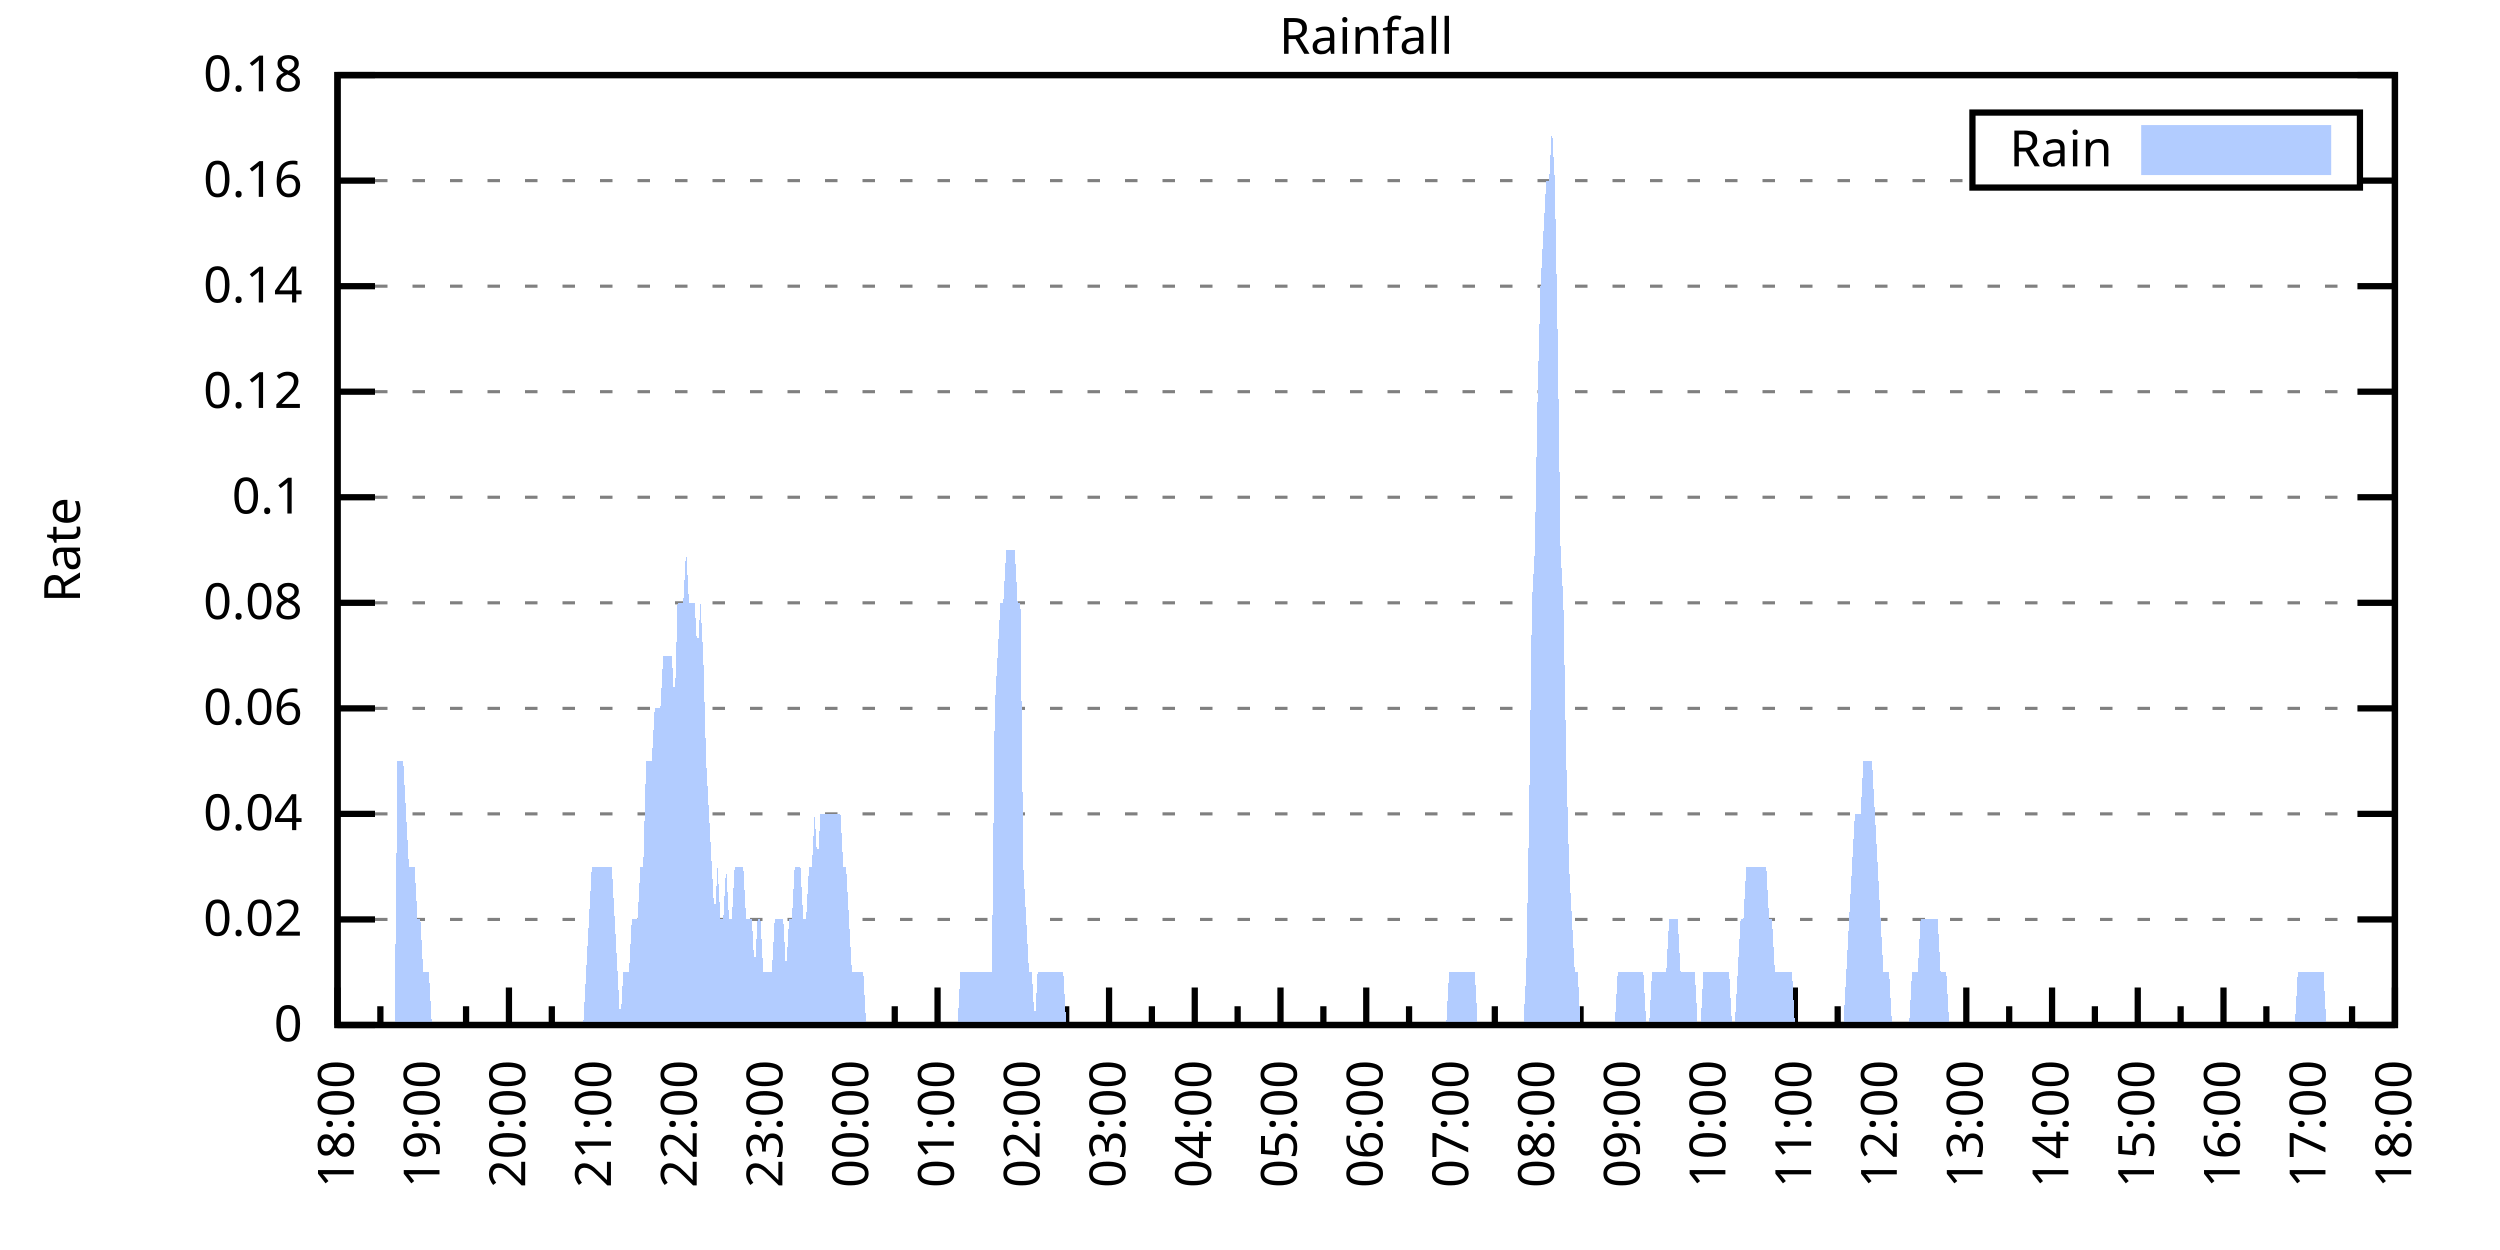
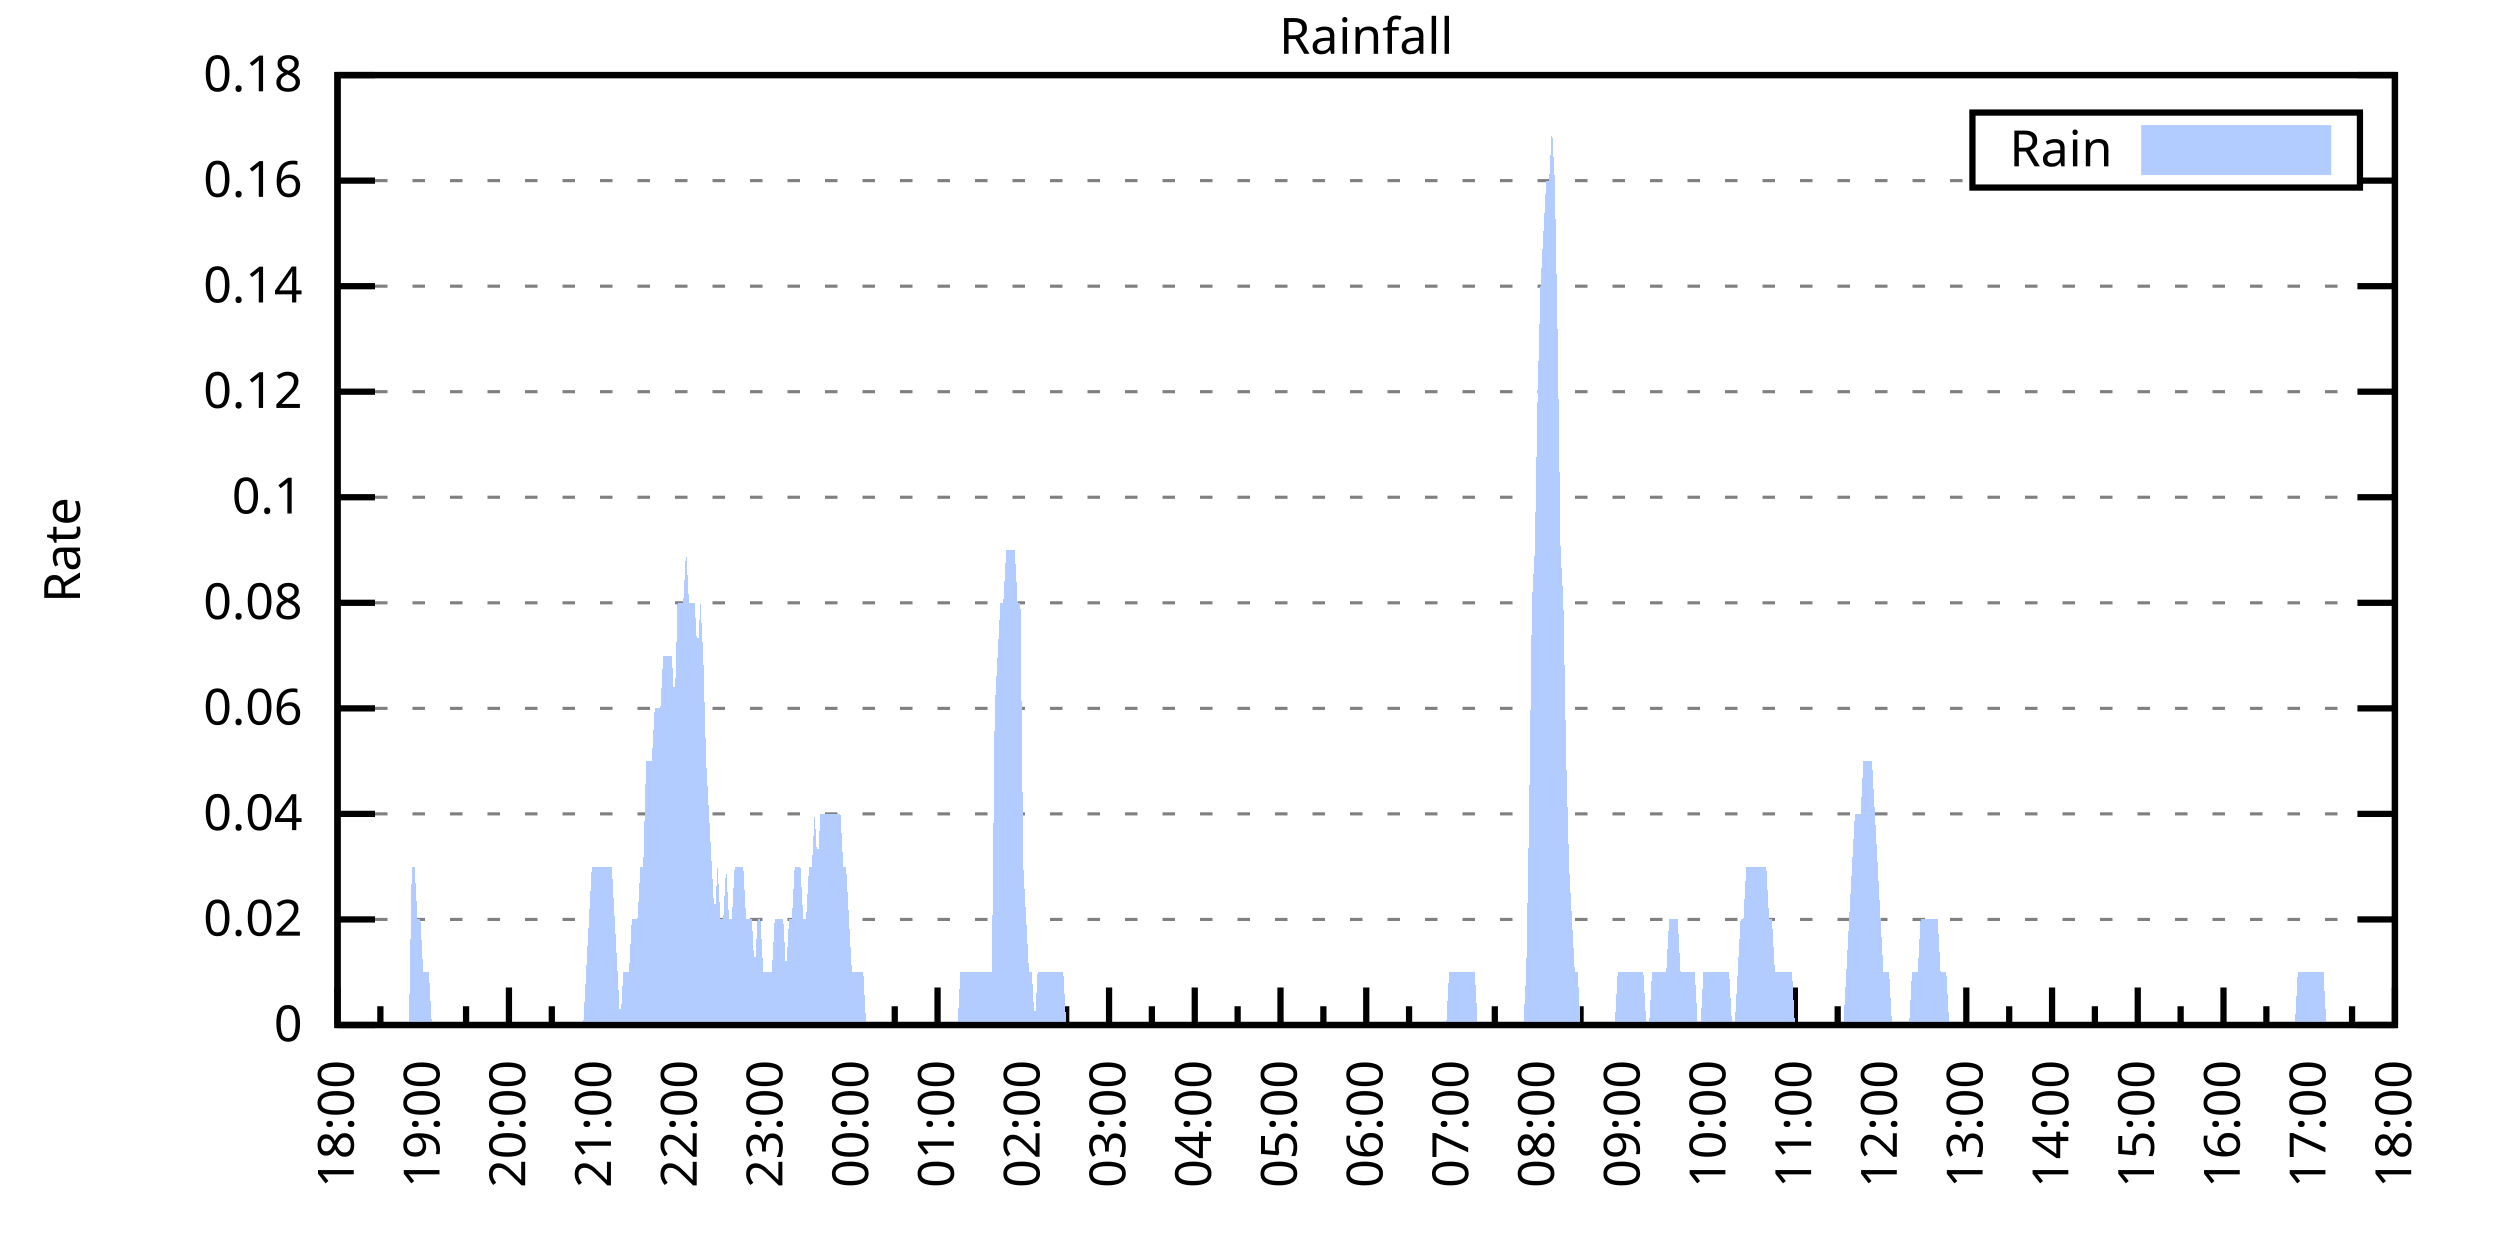
<svg xmlns="http://www.w3.org/2000/svg" xmlns:xlink="http://www.w3.org/1999/xlink" width="400" height="200" viewBox="0 0 400 200">
  <g id="gnuplot_canvas">
    <rect x="0" y="0" width="400" height="200" fill="none" />
    <defs>
      <circle id="gpDot" r="0.5" stroke-width="0.5" stroke="currentColor" />
      <path id="gpPt0" stroke-width="0.333" stroke="currentColor" d="M-1,0 h2 M0,-1 v2" />
      <path id="gpPt1" stroke-width="0.333" stroke="currentColor" d="M-1,-1 L1,1 M1,-1 L-1,1" />
      <path id="gpPt2" stroke-width="0.333" stroke="currentColor" d="M-1,0 L1,0 M0,-1 L0,1 M-1,-1 L1,1 M-1,1 L1,-1" />
      <rect id="gpPt3" stroke-width="0.333" stroke="currentColor" x="-1" y="-1" width="2" height="2" />
      <rect id="gpPt4" stroke-width="0.333" stroke="currentColor" fill="currentColor" x="-1" y="-1" width="2" height="2" />
      <circle id="gpPt5" stroke-width="0.333" stroke="currentColor" cx="0" cy="0" r="1" />
      <use xlink:href="#gpPt5" id="gpPt6" fill="currentColor" stroke="none" />
      <path id="gpPt7" stroke-width="0.333" stroke="currentColor" d="M0,-1.33 L-1.33,0.67 L1.33,0.67 z" />
      <use xlink:href="#gpPt7" id="gpPt8" fill="currentColor" stroke="none" />
      <use xlink:href="#gpPt7" id="gpPt9" stroke="currentColor" transform="rotate(180)" />
      <use xlink:href="#gpPt9" id="gpPt10" fill="currentColor" stroke="none" />
      <use xlink:href="#gpPt3" id="gpPt11" stroke="currentColor" transform="rotate(45)" />
      <use xlink:href="#gpPt11" id="gpPt12" fill="currentColor" stroke="none" />
      <path id="gpPt13" stroke-width="0.333" stroke="currentColor" d="M0,1.330 L1.265,0.411 L0.782,-1.067 L-0.782,-1.076 L-1.265,0.411 z" />
      <use xlink:href="#gpPt13" id="gpPt14" fill="currentColor" stroke="none" />
      <filter id="textbox" filterUnits="objectBoundingBox" x="0" y="0" height="1" width="1">
        <feFlood flood-color="white" flood-opacity="1" result="bgnd" />
        <feComposite in="SourceGraphic" in2="bgnd" operator="atop" />
      </filter>
      <filter id="greybox" filterUnits="objectBoundingBox" x="0" y="0" height="1" width="1">
        <feFlood flood-color="lightgrey" flood-opacity="1" result="grey" />
        <feComposite in="SourceGraphic" in2="grey" operator="atop" />
      </filter>
    </defs>
    <g fill="none" color="white" stroke="currentColor" stroke-width="1.00" stroke-linecap="butt" stroke-linejoin="miter">
</g>
    <g fill="none" color="black" stroke="currentColor" stroke-width="1.00" stroke-linecap="butt" stroke-linejoin="miter">
      <g stroke="none" shape-rendering="crispEdges">
        <polygon fill="rgb(255, 255, 255)" points="54.00,164.00 383.18,164.00 383.18,12.02 54.00,12.02 " />
      </g>
    </g>
    <g fill="none" color="black" stroke="currentColor" stroke-width="1.00" stroke-linecap="butt" stroke-linejoin="miter">
</g>
    <g fill="none" color="black" stroke="black" stroke-width="0.50" stroke-linecap="butt" stroke-linejoin="miter">
</g>
    <g fill="none" color="gray" stroke="currentColor" stroke-width="0.50" stroke-linecap="butt" stroke-linejoin="miter">
      <path stroke="gray" stroke-dasharray="2,4" class="gridline" d="M54.00,164.00 L383.19,164.00  " />
    </g>
    <g fill="none" color="gray" stroke="gray" stroke-width="1.00" stroke-linecap="butt" stroke-linejoin="miter">
</g>
    <g fill="none" color="black" stroke="currentColor" stroke-width="1.00" stroke-linecap="butt" stroke-linejoin="miter">
      <path stroke="black" d="M54.00,164.00 L60.00,164.00 M383.19,164.00 L377.19,164.00  " />
      <g transform="translate(48.40,166.60)" stroke="none" fill="black" font-family="Sans" font-size="8.00" text-anchor="end">
        <text>
          <tspan font-family="Sans"> 0</tspan>
        </text>
      </g>
    </g>
    <g fill="none" color="black" stroke="currentColor" stroke-width="1.00" stroke-linecap="butt" stroke-linejoin="miter">
</g>
    <g fill="none" color="black" stroke="black" stroke-width="0.50" stroke-linecap="butt" stroke-linejoin="miter">
</g>
    <g fill="none" color="gray" stroke="currentColor" stroke-width="0.50" stroke-linecap="butt" stroke-linejoin="miter">
      <path stroke="gray" stroke-dasharray="2,4" class="gridline" d="M54.00,147.11 L383.19,147.11  " />
    </g>
    <g fill="none" color="gray" stroke="gray" stroke-width="1.00" stroke-linecap="butt" stroke-linejoin="miter">
</g>
    <g fill="none" color="black" stroke="currentColor" stroke-width="1.00" stroke-linecap="butt" stroke-linejoin="miter">
      <path stroke="black" d="M54.00,147.11 L60.00,147.11 M383.19,147.11 L377.19,147.11  " />
      <g transform="translate(48.40,149.71)" stroke="none" fill="black" font-family="Sans" font-size="8.00" text-anchor="end">
        <text>
          <tspan font-family="Sans"> 0.02</tspan>
        </text>
      </g>
    </g>
    <g fill="none" color="black" stroke="currentColor" stroke-width="1.00" stroke-linecap="butt" stroke-linejoin="miter">
</g>
    <g fill="none" color="black" stroke="black" stroke-width="0.50" stroke-linecap="butt" stroke-linejoin="miter">
</g>
    <g fill="none" color="gray" stroke="currentColor" stroke-width="0.50" stroke-linecap="butt" stroke-linejoin="miter">
      <path stroke="gray" stroke-dasharray="2,4" class="gridline" d="M54.00,130.22 L383.19,130.22  " />
    </g>
    <g fill="none" color="gray" stroke="gray" stroke-width="1.00" stroke-linecap="butt" stroke-linejoin="miter">
</g>
    <g fill="none" color="black" stroke="currentColor" stroke-width="1.00" stroke-linecap="butt" stroke-linejoin="miter">
      <path stroke="black" d="M54.00,130.22 L60.00,130.22 M383.19,130.22 L377.19,130.22  " />
      <g transform="translate(48.40,132.82)" stroke="none" fill="black" font-family="Sans" font-size="8.00" text-anchor="end">
        <text>
          <tspan font-family="Sans"> 0.04</tspan>
        </text>
      </g>
    </g>
    <g fill="none" color="black" stroke="currentColor" stroke-width="1.00" stroke-linecap="butt" stroke-linejoin="miter">
</g>
    <g fill="none" color="black" stroke="black" stroke-width="0.50" stroke-linecap="butt" stroke-linejoin="miter">
</g>
    <g fill="none" color="gray" stroke="currentColor" stroke-width="0.50" stroke-linecap="butt" stroke-linejoin="miter">
      <path stroke="gray" stroke-dasharray="2,4" class="gridline" d="M54.00,113.34 L383.19,113.34  " />
    </g>
    <g fill="none" color="gray" stroke="gray" stroke-width="1.00" stroke-linecap="butt" stroke-linejoin="miter">
</g>
    <g fill="none" color="black" stroke="currentColor" stroke-width="1.00" stroke-linecap="butt" stroke-linejoin="miter">
      <path stroke="black" d="M54.00,113.34 L60.00,113.34 M383.19,113.34 L377.19,113.34  " />
      <g transform="translate(48.40,115.94)" stroke="none" fill="black" font-family="Sans" font-size="8.00" text-anchor="end">
        <text>
          <tspan font-family="Sans"> 0.06</tspan>
        </text>
      </g>
    </g>
    <g fill="none" color="black" stroke="currentColor" stroke-width="1.00" stroke-linecap="butt" stroke-linejoin="miter">
</g>
    <g fill="none" color="black" stroke="black" stroke-width="0.50" stroke-linecap="butt" stroke-linejoin="miter">
</g>
    <g fill="none" color="gray" stroke="currentColor" stroke-width="0.50" stroke-linecap="butt" stroke-linejoin="miter">
      <path stroke="gray" stroke-dasharray="2,4" class="gridline" d="M54.00,96.45 L383.19,96.45  " />
    </g>
    <g fill="none" color="gray" stroke="gray" stroke-width="1.00" stroke-linecap="butt" stroke-linejoin="miter">
</g>
    <g fill="none" color="black" stroke="currentColor" stroke-width="1.00" stroke-linecap="butt" stroke-linejoin="miter">
      <path stroke="black" d="M54.00,96.45 L60.00,96.45 M383.19,96.45 L377.19,96.45  " />
      <g transform="translate(48.40,99.05)" stroke="none" fill="black" font-family="Sans" font-size="8.00" text-anchor="end">
        <text>
          <tspan font-family="Sans"> 0.08</tspan>
        </text>
      </g>
    </g>
    <g fill="none" color="black" stroke="currentColor" stroke-width="1.00" stroke-linecap="butt" stroke-linejoin="miter">
</g>
    <g fill="none" color="black" stroke="black" stroke-width="0.50" stroke-linecap="butt" stroke-linejoin="miter">
</g>
    <g fill="none" color="gray" stroke="currentColor" stroke-width="0.50" stroke-linecap="butt" stroke-linejoin="miter">
      <path stroke="gray" stroke-dasharray="2,4" class="gridline" d="M54.00,79.56 L383.19,79.56  " />
    </g>
    <g fill="none" color="gray" stroke="gray" stroke-width="1.00" stroke-linecap="butt" stroke-linejoin="miter">
</g>
    <g fill="none" color="black" stroke="currentColor" stroke-width="1.00" stroke-linecap="butt" stroke-linejoin="miter">
      <path stroke="black" d="M54.00,79.56 L60.00,79.56 M383.19,79.56 L377.19,79.56  " />
      <g transform="translate(48.40,82.16)" stroke="none" fill="black" font-family="Sans" font-size="8.00" text-anchor="end">
        <text>
          <tspan font-family="Sans"> 0.1</tspan>
        </text>
      </g>
    </g>
    <g fill="none" color="black" stroke="currentColor" stroke-width="1.00" stroke-linecap="butt" stroke-linejoin="miter">
</g>
    <g fill="none" color="black" stroke="black" stroke-width="0.50" stroke-linecap="butt" stroke-linejoin="miter">
</g>
    <g fill="none" color="gray" stroke="currentColor" stroke-width="0.50" stroke-linecap="butt" stroke-linejoin="miter">
      <path stroke="gray" stroke-dasharray="2,4" class="gridline" d="M54.00,62.67 L383.19,62.67  " />
    </g>
    <g fill="none" color="gray" stroke="gray" stroke-width="1.00" stroke-linecap="butt" stroke-linejoin="miter">
</g>
    <g fill="none" color="black" stroke="currentColor" stroke-width="1.00" stroke-linecap="butt" stroke-linejoin="miter">
      <path stroke="black" d="M54.00,62.67 L60.00,62.67 M383.19,62.67 L377.19,62.67  " />
      <g transform="translate(48.40,65.27)" stroke="none" fill="black" font-family="Sans" font-size="8.00" text-anchor="end">
        <text>
          <tspan font-family="Sans"> 0.12</tspan>
        </text>
      </g>
    </g>
    <g fill="none" color="black" stroke="currentColor" stroke-width="1.00" stroke-linecap="butt" stroke-linejoin="miter">
</g>
    <g fill="none" color="black" stroke="black" stroke-width="0.50" stroke-linecap="butt" stroke-linejoin="miter">
</g>
    <g fill="none" color="gray" stroke="currentColor" stroke-width="0.50" stroke-linecap="butt" stroke-linejoin="miter">
      <path stroke="gray" stroke-dasharray="2,4" class="gridline" d="M54.00,45.79 L383.19,45.79  " />
    </g>
    <g fill="none" color="gray" stroke="gray" stroke-width="1.00" stroke-linecap="butt" stroke-linejoin="miter">
</g>
    <g fill="none" color="black" stroke="currentColor" stroke-width="1.00" stroke-linecap="butt" stroke-linejoin="miter">
      <path stroke="black" d="M54.00,45.79 L60.00,45.79 M383.19,45.79 L377.19,45.79  " />
      <g transform="translate(48.40,48.39)" stroke="none" fill="black" font-family="Sans" font-size="8.00" text-anchor="end">
        <text>
          <tspan font-family="Sans"> 0.14</tspan>
        </text>
      </g>
    </g>
    <g fill="none" color="black" stroke="currentColor" stroke-width="1.00" stroke-linecap="butt" stroke-linejoin="miter">
</g>
    <g fill="none" color="black" stroke="black" stroke-width="0.50" stroke-linecap="butt" stroke-linejoin="miter">
</g>
    <g fill="none" color="gray" stroke="currentColor" stroke-width="0.50" stroke-linecap="butt" stroke-linejoin="miter">
      <path stroke="gray" stroke-dasharray="2,4" class="gridline" d="M54.00,28.90 L315.59,28.90 M377.59,28.90 L383.19,28.90  " />
    </g>
    <g fill="none" color="gray" stroke="gray" stroke-width="1.00" stroke-linecap="butt" stroke-linejoin="miter">
</g>
    <g fill="none" color="black" stroke="currentColor" stroke-width="1.00" stroke-linecap="butt" stroke-linejoin="miter">
      <path stroke="black" d="M54.00,28.90 L60.00,28.90 M383.19,28.90 L377.19,28.90  " />
      <g transform="translate(48.40,31.50)" stroke="none" fill="black" font-family="Sans" font-size="8.00" text-anchor="end">
        <text>
          <tspan font-family="Sans"> 0.16</tspan>
        </text>
      </g>
    </g>
    <g fill="none" color="black" stroke="currentColor" stroke-width="1.00" stroke-linecap="butt" stroke-linejoin="miter">
</g>
    <g fill="none" color="black" stroke="black" stroke-width="0.50" stroke-linecap="butt" stroke-linejoin="miter">
</g>
    <g fill="none" color="gray" stroke="currentColor" stroke-width="0.50" stroke-linecap="butt" stroke-linejoin="miter">
      <path stroke="gray" stroke-dasharray="2,4" class="gridline" d="M54.00,12.01 L383.19,12.01  " />
    </g>
    <g fill="none" color="gray" stroke="gray" stroke-width="1.00" stroke-linecap="butt" stroke-linejoin="miter">
</g>
    <g fill="none" color="black" stroke="currentColor" stroke-width="1.00" stroke-linecap="butt" stroke-linejoin="miter">
      <path stroke="black" d="M54.00,12.01 L60.00,12.01 M383.19,12.01 L377.19,12.01  " />
      <g transform="translate(48.40,14.61)" stroke="none" fill="black" font-family="Sans" font-size="8.00" text-anchor="end">
        <text>
          <tspan font-family="Sans"> 0.18</tspan>
        </text>
      </g>
    </g>
    <g fill="none" color="black" stroke="currentColor" stroke-width="1.00" stroke-linecap="butt" stroke-linejoin="miter">
      <path stroke="black" d="M54.00,164.00 L54.00,158.00  " />
      <g transform="translate(56.60,169.60) rotate(270)" stroke="none" fill="black" font-family="Sans" font-size="8.00" text-anchor="end">
        <text>
          <tspan font-family="Sans">18:00</tspan>
        </text>
      </g>
    </g>
    <g fill="none" color="black" stroke="currentColor" stroke-width="1.00" stroke-linecap="butt" stroke-linejoin="miter">
      <path stroke="black" d="M60.86,164.00 L60.86,161.00 M67.72,164.00 L67.72,158.00  " />
      <g transform="translate(70.32,169.60) rotate(270)" stroke="none" fill="black" font-family="Sans" font-size="8.00" text-anchor="end">
        <text>
          <tspan font-family="Sans">19:00</tspan>
        </text>
      </g>
    </g>
    <g fill="none" color="black" stroke="currentColor" stroke-width="1.00" stroke-linecap="butt" stroke-linejoin="miter">
      <path stroke="black" d="M74.57,164.00 L74.57,161.00 M81.43,164.00 L81.43,158.00  " />
      <g transform="translate(84.03,169.60) rotate(270)" stroke="none" fill="black" font-family="Sans" font-size="8.00" text-anchor="end">
        <text>
          <tspan font-family="Sans">20:00</tspan>
        </text>
      </g>
    </g>
    <g fill="none" color="black" stroke="currentColor" stroke-width="1.00" stroke-linecap="butt" stroke-linejoin="miter">
      <path stroke="black" d="M88.29,164.00 L88.29,161.00 M95.15,164.00 L95.15,158.00  " />
      <g transform="translate(97.75,169.60) rotate(270)" stroke="none" fill="black" font-family="Sans" font-size="8.00" text-anchor="end">
        <text>
          <tspan font-family="Sans">21:00</tspan>
        </text>
      </g>
    </g>
    <g fill="none" color="black" stroke="currentColor" stroke-width="1.00" stroke-linecap="butt" stroke-linejoin="miter">
      <path stroke="black" d="M102.01,164.00 L102.01,161.00 M108.87,164.00 L108.87,158.00  " />
      <g transform="translate(111.47,169.60) rotate(270)" stroke="none" fill="black" font-family="Sans" font-size="8.00" text-anchor="end">
        <text>
          <tspan font-family="Sans">22:00</tspan>
        </text>
      </g>
    </g>
    <g fill="none" color="black" stroke="currentColor" stroke-width="1.00" stroke-linecap="butt" stroke-linejoin="miter">
      <path stroke="black" d="M115.72,164.00 L115.72,161.00 M122.58,164.00 L122.58,158.00  " />
      <g transform="translate(125.18,169.60) rotate(270)" stroke="none" fill="black" font-family="Sans" font-size="8.00" text-anchor="end">
        <text>
          <tspan font-family="Sans">23:00</tspan>
        </text>
      </g>
    </g>
    <g fill="none" color="black" stroke="currentColor" stroke-width="1.00" stroke-linecap="butt" stroke-linejoin="miter">
      <path stroke="black" d="M129.44,164.00 L129.44,161.00 M136.30,164.00 L136.30,158.00  " />
      <g transform="translate(138.90,169.60) rotate(270)" stroke="none" fill="black" font-family="Sans" font-size="8.00" text-anchor="end">
        <text>
          <tspan font-family="Sans">00:00</tspan>
        </text>
      </g>
    </g>
    <g fill="none" color="black" stroke="currentColor" stroke-width="1.00" stroke-linecap="butt" stroke-linejoin="miter">
      <path stroke="black" d="M143.16,164.00 L143.16,161.00 M150.01,164.00 L150.01,158.00  " />
      <g transform="translate(152.61,169.60) rotate(270)" stroke="none" fill="black" font-family="Sans" font-size="8.00" text-anchor="end">
        <text>
          <tspan font-family="Sans">01:00</tspan>
        </text>
      </g>
    </g>
    <g fill="none" color="black" stroke="currentColor" stroke-width="1.00" stroke-linecap="butt" stroke-linejoin="miter">
      <path stroke="black" d="M156.87,164.00 L156.87,161.00 M163.73,164.00 L163.73,158.00  " />
      <g transform="translate(166.33,169.60) rotate(270)" stroke="none" fill="black" font-family="Sans" font-size="8.00" text-anchor="end">
        <text>
          <tspan font-family="Sans">02:00</tspan>
        </text>
      </g>
    </g>
    <g fill="none" color="black" stroke="currentColor" stroke-width="1.00" stroke-linecap="butt" stroke-linejoin="miter">
      <path stroke="black" d="M170.59,164.00 L170.59,161.00 M177.45,164.00 L177.45,158.00  " />
      <g transform="translate(180.05,169.60) rotate(270)" stroke="none" fill="black" font-family="Sans" font-size="8.00" text-anchor="end">
        <text>
          <tspan font-family="Sans">03:00</tspan>
        </text>
      </g>
    </g>
    <g fill="none" color="black" stroke="currentColor" stroke-width="1.00" stroke-linecap="butt" stroke-linejoin="miter">
      <path stroke="black" d="M184.30,164.00 L184.30,161.00 M191.16,164.00 L191.16,158.00  " />
      <g transform="translate(193.76,169.60) rotate(270)" stroke="none" fill="black" font-family="Sans" font-size="8.00" text-anchor="end">
        <text>
          <tspan font-family="Sans">04:00</tspan>
        </text>
      </g>
    </g>
    <g fill="none" color="black" stroke="currentColor" stroke-width="1.00" stroke-linecap="butt" stroke-linejoin="miter">
      <path stroke="black" d="M198.02,164.00 L198.02,161.00 M204.88,164.00 L204.88,158.00  " />
      <g transform="translate(207.48,169.60) rotate(270)" stroke="none" fill="black" font-family="Sans" font-size="8.00" text-anchor="end">
        <text>
          <tspan font-family="Sans">05:00</tspan>
        </text>
      </g>
    </g>
    <g fill="none" color="black" stroke="currentColor" stroke-width="1.00" stroke-linecap="butt" stroke-linejoin="miter">
      <path stroke="black" d="M211.74,164.00 L211.74,161.00 M218.60,164.00 L218.60,158.00  " />
      <g transform="translate(221.20,169.60) rotate(270)" stroke="none" fill="black" font-family="Sans" font-size="8.00" text-anchor="end">
        <text>
          <tspan font-family="Sans">06:00</tspan>
        </text>
      </g>
    </g>
    <g fill="none" color="black" stroke="currentColor" stroke-width="1.00" stroke-linecap="butt" stroke-linejoin="miter">
      <path stroke="black" d="M225.45,164.00 L225.45,161.00 M232.31,164.00 L232.31,158.00  " />
      <g transform="translate(234.91,169.60) rotate(270)" stroke="none" fill="black" font-family="Sans" font-size="8.00" text-anchor="end">
        <text>
          <tspan font-family="Sans">07:00</tspan>
        </text>
      </g>
    </g>
    <g fill="none" color="black" stroke="currentColor" stroke-width="1.00" stroke-linecap="butt" stroke-linejoin="miter">
      <path stroke="black" d="M239.17,164.00 L239.17,161.00 M246.03,164.00 L246.03,158.00  " />
      <g transform="translate(248.63,169.60) rotate(270)" stroke="none" fill="black" font-family="Sans" font-size="8.00" text-anchor="end">
        <text>
          <tspan font-family="Sans">08:00</tspan>
        </text>
      </g>
    </g>
    <g fill="none" color="black" stroke="currentColor" stroke-width="1.00" stroke-linecap="butt" stroke-linejoin="miter">
      <path stroke="black" d="M252.89,164.00 L252.89,161.00 M259.74,164.00 L259.74,158.00  " />
      <g transform="translate(262.34,169.60) rotate(270)" stroke="none" fill="black" font-family="Sans" font-size="8.00" text-anchor="end">
        <text>
          <tspan font-family="Sans">09:00</tspan>
        </text>
      </g>
    </g>
    <g fill="none" color="black" stroke="currentColor" stroke-width="1.00" stroke-linecap="butt" stroke-linejoin="miter">
      <path stroke="black" d="M266.60,164.00 L266.60,161.00 M273.46,164.00 L273.46,158.00  " />
      <g transform="translate(276.06,169.60) rotate(270)" stroke="none" fill="black" font-family="Sans" font-size="8.00" text-anchor="end">
        <text>
          <tspan font-family="Sans">10:00</tspan>
        </text>
      </g>
    </g>
    <g fill="none" color="black" stroke="currentColor" stroke-width="1.00" stroke-linecap="butt" stroke-linejoin="miter">
      <path stroke="black" d="M280.32,164.00 L280.32,161.00 M287.18,164.00 L287.18,158.00  " />
      <g transform="translate(289.78,169.60) rotate(270)" stroke="none" fill="black" font-family="Sans" font-size="8.00" text-anchor="end">
        <text>
          <tspan font-family="Sans">11:00</tspan>
        </text>
      </g>
    </g>
    <g fill="none" color="black" stroke="currentColor" stroke-width="1.00" stroke-linecap="butt" stroke-linejoin="miter">
      <path stroke="black" d="M294.03,164.00 L294.03,161.00 M300.89,164.00 L300.89,158.00  " />
      <g transform="translate(303.49,169.60) rotate(270)" stroke="none" fill="black" font-family="Sans" font-size="8.00" text-anchor="end">
        <text>
          <tspan font-family="Sans">12:00</tspan>
        </text>
      </g>
    </g>
    <g fill="none" color="black" stroke="currentColor" stroke-width="1.00" stroke-linecap="butt" stroke-linejoin="miter">
      <path stroke="black" d="M307.75,164.00 L307.75,161.00 M314.61,164.00 L314.61,158.00  " />
      <g transform="translate(317.21,169.60) rotate(270)" stroke="none" fill="black" font-family="Sans" font-size="8.00" text-anchor="end">
        <text>
          <tspan font-family="Sans">13:00</tspan>
        </text>
      </g>
    </g>
    <g fill="none" color="black" stroke="currentColor" stroke-width="1.00" stroke-linecap="butt" stroke-linejoin="miter">
      <path stroke="black" d="M321.47,164.00 L321.47,161.00 M328.33,164.00 L328.33,158.00  " />
      <g transform="translate(330.93,169.60) rotate(270)" stroke="none" fill="black" font-family="Sans" font-size="8.00" text-anchor="end">
        <text>
          <tspan font-family="Sans">14:00</tspan>
        </text>
      </g>
    </g>
    <g fill="none" color="black" stroke="currentColor" stroke-width="1.00" stroke-linecap="butt" stroke-linejoin="miter">
      <path stroke="black" d="M335.18,164.00 L335.18,161.00 M342.04,164.00 L342.04,158.00  " />
      <g transform="translate(344.64,169.60) rotate(270)" stroke="none" fill="black" font-family="Sans" font-size="8.00" text-anchor="end">
        <text>
          <tspan font-family="Sans">15:00</tspan>
        </text>
      </g>
    </g>
    <g fill="none" color="black" stroke="currentColor" stroke-width="1.00" stroke-linecap="butt" stroke-linejoin="miter">
      <path stroke="black" d="M348.90,164.00 L348.90,161.00 M355.76,164.00 L355.76,158.00  " />
      <g transform="translate(358.36,169.60) rotate(270)" stroke="none" fill="black" font-family="Sans" font-size="8.00" text-anchor="end">
        <text>
          <tspan font-family="Sans">16:00</tspan>
        </text>
      </g>
    </g>
    <g fill="none" color="black" stroke="currentColor" stroke-width="1.00" stroke-linecap="butt" stroke-linejoin="miter">
      <path stroke="black" d="M362.62,164.00 L362.62,161.00 M369.47,164.00 L369.47,158.00  " />
      <g transform="translate(372.07,169.60) rotate(270)" stroke="none" fill="black" font-family="Sans" font-size="8.00" text-anchor="end">
        <text>
          <tspan font-family="Sans">17:00</tspan>
        </text>
      </g>
    </g>
    <g fill="none" color="black" stroke="currentColor" stroke-width="1.00" stroke-linecap="butt" stroke-linejoin="miter">
      <path stroke="black" d="M376.33,164.00 L376.33,161.00 M383.19,164.00 L383.19,158.00  " />
      <g transform="translate(385.79,169.60) rotate(270)" stroke="none" fill="black" font-family="Sans" font-size="8.00" text-anchor="end">
        <text>
          <tspan font-family="Sans">18:00</tspan>
        </text>
      </g>
    </g>
    <g fill="none" color="black" stroke="currentColor" stroke-width="1.00" stroke-linecap="butt" stroke-linejoin="miter">
</g>
    <g fill="none" color="black" stroke="currentColor" stroke-width="1.00" stroke-linecap="butt" stroke-linejoin="miter">
      <path stroke="black" d="M54.00,12.01 L54.00,164.00 L383.19,164.00 L383.19,12.01 L54.00,12.01 Z  " />
    </g>
    <g fill="none" color="black" stroke="currentColor" stroke-width="1.00" stroke-linecap="butt" stroke-linejoin="miter">
      <g transform="translate(12.80,88.01) rotate(270)" stroke="none" fill="black" font-family="Sans" font-size="8.00" text-anchor="middle">
        <text>
          <tspan font-family="Sans">Rate</tspan>
        </text>
      </g>
    </g>
    <g fill="none" color="black" stroke="currentColor" stroke-width="1.00" stroke-linecap="butt" stroke-linejoin="miter">
</g>
    <g fill="none" color="black" stroke="currentColor" stroke-width="1.00" stroke-linecap="butt" stroke-linejoin="miter">
      <path stroke="black" d="M315.59,30.01 L315.59,18.01 L377.59,18.01 L377.59,30.01 L315.59,30.01 Z  " />
    </g>
    <g id="Rainfall_plot_1">
      <g fill="none" color="white" stroke="black" stroke-width="2.00" stroke-linecap="butt" stroke-linejoin="miter">
</g>
      <g fill="none" color="black" stroke="currentColor" stroke-width="2.00" stroke-linecap="butt" stroke-linejoin="miter">
        <g transform="translate(337.99,26.61)" stroke="none" fill="black" font-family="Sans" font-size="8.00" text-anchor="end">
          <text>
            <tspan font-family="Sans">Rain</tspan>
          </text>
        </g>
      </g>
      <g fill="none" color="black" stroke="currentColor" stroke-width="2.00" stroke-linecap="butt" stroke-linejoin="miter">
        <g stroke="none" shape-rendering="crispEdges">
          <polygon fill="rgb(178, 204, 255)" points="343.59,27.01 371.99,27.01 371.99,21.01 343.59,21.01 " />
        </g>
        <path stroke="rgb(178, 204, 255)" d="M343.59,27.01 L371.99,27.01 L371.99,21.01 L343.59,21.01 L343.59,27.01 Z  " />
      </g>
      <g fill="none" color="black" stroke="currentColor" stroke-width="2.00" stroke-linecap="butt" stroke-linejoin="miter">
        <g stroke="none" shape-rendering="crispEdges">
-           <polygon fill="rgb(178, 204, 255)" points="59.03,164.00 59.49,164.00 59.94,164.00 60.40,164.00 60.86,164.00 61.32,164.00 61.77,164.00 62.23,164.00 62.69,164.00 63.14,164.00 63.60,121.78 64.06,121.78 64.52,121.78 64.97,130.22 65.43,138.67 65.89,138.67 66.34,138.67 66.80,147.11 67.26,147.11 67.72,155.56 68.17,155.56 68.63,155.56 69.09,164.00 69.55,164.00 70.00,164.00 70.46,164.00 70.92,164.00 71.37,164.00 71.83,164.00 72.29,164.00 72.75,164.00 73.20,164.00 73.66,164.00 74.12,164.00 74.57,164.00 75.03,164.00 75.49,164.00 75.95,164.00 76.40,164.00 76.86,164.00 77.32,164.00 77.77,164.00 78.23,164.00 78.69,164.00 79.15,164.00 79.60,164.00 80.06,164.00 80.52,164.00 80.98,164.00 81.43,164.00 81.89,164.00 82.35,164.00 82.80,164.00 84.63,164.00 85.09,164.00 85.55,164.00 86.00,164.00 86.46,164.00 86.92,164.00 87.38,164.00 87.83,164.00 88.29,164.00 88.75,164.00 89.21,164.00 89.66,164.00 90.12,164.00 90.58,164.00 91.03,164.00 91.49,164.00 91.95,164.00 92.41,164.00 92.86,164.00 93.32,164.00 93.78,155.56 94.23,147.11 94.69,138.67 95.15,138.67 95.61,138.67 96.06,138.67 96.52,138.67 96.98,138.67 97.43,138.67 97.89,138.67 98.35,147.11 98.81,155.56 99.26,164.00 99.72,155.56 100.18,155.56 100.64,155.56 101.09,147.11 101.55,147.11 102.01,147.11 102.46,138.67 102.92,138.67 103.38,121.78 103.84,121.78 104.29,121.78 104.75,113.34 105.21,113.34 105.66,113.34 106.12,104.89 106.58,104.89 107.04,104.89 107.49,104.89 107.95,113.34 108.41,96.45 108.87,96.45 109.32,96.45 109.78,88.01 110.24,96.45 110.69,96.45 111.15,96.45 111.61,104.89 112.07,96.45 112.52,104.89 112.98,121.78 113.44,130.22 113.89,138.67 114.35,147.11 114.81,138.67 115.27,147.11 115.72,147.11 116.18,138.67 116.64,147.11 117.09,147.11 117.55,138.67 118.01,138.67 118.47,138.67 118.92,138.67 119.38,147.11 119.84,147.11 120.30,147.11 120.75,155.56 121.21,147.11 121.67,147.11 122.12,155.56 122.58,155.56 123.04,155.56 123.50,155.56 123.95,147.11 124.41,147.11 124.87,147.11 125.32,147.11 125.78,155.56 126.24,147.11 126.70,147.11 127.15,138.67 127.61,138.67 128.07,138.67 128.52,147.11 128.98,147.11 129.44,138.67 129.90,138.67 130.35,130.22 130.81,138.67 131.27,130.22 131.73,130.22 132.18,130.22 132.64,130.22 133.10,130.22 133.55,130.22 134.01,130.22 134.47,130.22 134.93,138.67 135.38,138.67 135.84,147.11 136.30,155.56 136.75,155.56 137.21,155.56 137.67,155.56 138.13,155.56 138.58,164.00 139.04,164.00 139.50,164.00 139.96,164.00 140.41,164.00 140.87,164.00 141.33,164.00 141.78,164.00 142.24,164.00 142.70,164.00 143.16,164.00 143.61,164.00 144.07,164.00 144.53,164.00 144.98,164.00 145.44,164.00 145.90,164.00 146.36,164.00 146.81,164.00 147.27,164.00 147.73,164.00 148.18,164.00 148.64,164.00 149.10,164.00 149.56,164.00 150.01,164.00 150.47,164.00 150.93,164.00 151.39,164.00 151.84,164.00 152.30,164.00 152.76,164.00 153.21,164.00 153.67,164.00 154.13,164.00 154.59,164.00 155.04,164.00 155.50,164.00 155.96,164.00 156.41,164.00 156.87,164.00 157.33,164.00 157.79,164.00 158.24,164.00 158.70,164.00 159.16,164.00 159.62,164.00 160.07,164.00 160.53,164.00 160.99,164.00 161.44,164.00 161.90,164.00 162.36,164.00 162.82,164.00 163.27,164.00 150.01,164.00 150.47,164.00 150.93,164.00 151.39,164.00 151.84,164.00 152.30,164.00 152.76,164.00 153.21,164.00 153.67,155.56 154.13,155.56 154.59,155.56 155.04,155.56 155.50,155.56 155.96,155.56 156.41,155.56 156.87,155.56 157.33,155.56 157.79,155.56 158.24,155.56 158.70,155.56 159.16,113.34 159.62,104.89 160.07,96.45 160.53,96.45 160.99,88.01 161.44,88.01 161.90,88.01 162.36,88.01 162.82,96.45 163.27,96.45 163.73,138.67 164.19,147.11 164.64,155.56 165.10,155.56 165.56,164.00 166.02,155.56 166.47,155.56 166.93,155.56 167.39,155.56 167.84,155.56 168.30,155.56 168.76,155.56 169.22,155.56 169.67,155.56 170.13,155.56 170.59,164.00 171.05,164.00 171.50,164.00 171.96,164.00 172.42,164.00 172.87,164.00 173.33,164.00 173.79,164.00 174.25,164.00 174.70,164.00 175.16,164.00 175.62,164.00 176.07,164.00 176.53,164.00 176.99,164.00 177.45,164.00 177.90,164.00 178.36,164.00 178.82,164.00 179.28,164.00 179.73,164.00 180.19,164.00 180.65,164.00 181.10,164.00 181.56,164.00 182.02,164.00 182.48,164.00 182.93,164.00 183.39,164.00 183.85,164.00 184.30,164.00 184.76,164.00 185.22,164.00 185.68,164.00 186.13,164.00 186.59,164.00 187.05,164.00 187.50,164.00 187.96,164.00 188.42,164.00 188.88,164.00 189.33,164.00 189.79,164.00 190.25,164.00 190.71,164.00 191.16,164.00 191.62,164.00 192.08,164.00 192.53,164.00 192.99,164.00 193.45,164.00 193.91,164.00 194.36,164.00 194.82,164.00 195.28,164.00 195.73,164.00 196.19,164.00 196.65,164.00 197.11,164.00 197.56,164.00 198.02,164.00 198.48,164.00 198.94,164.00 199.39,164.00 199.85,164.00 200.31,164.00 200.76,164.00 201.22,164.00 201.68,164.00 202.14,164.00 202.59,164.00 203.05,164.00 203.51,164.00 203.96,164.00 204.42,164.00 204.88,164.00 205.34,164.00 205.79,164.00 206.25,164.00 206.71,164.00 207.16,164.00 207.62,164.00 208.08,164.00 208.54,164.00 208.99,164.00 209.45,164.00 209.91,164.00 210.37,164.00 210.82,164.00 211.28,164.00 211.74,164.00 212.19,164.00 212.65,164.00 213.11,164.00 213.57,164.00 214.02,164.00 214.48,164.00 214.94,164.00 215.39,164.00 215.85,164.00 216.31,164.00 216.77,164.00 217.22,164.00 217.68,164.00 218.14,164.00 218.60,164.00 219.05,164.00 219.51,164.00 219.97,164.00 220.42,164.00 220.88,164.00 221.34,164.00 221.80,164.00 222.25,164.00 222.71,164.00 223.17,164.00 223.62,164.00 224.08,164.00 224.54,164.00 225.00,164.00 225.45,164.00 225.91,164.00 226.37,164.00 226.82,164.00 227.28,164.00 227.74,164.00 228.20,164.00 228.65,164.00 229.11,164.00 229.57,164.00 230.03,164.00 230.48,164.00 230.94,164.00 231.40,164.00 231.85,155.56 232.31,155.56 232.77,155.56 233.23,155.56 233.68,155.56 234.14,155.56 234.60,155.56 235.05,155.56 235.51,155.56 235.97,155.56 236.43,164.00 236.88,164.00 237.34,164.00 237.80,164.00 238.25,164.00 238.71,164.00 239.17,164.00 239.63,164.00 240.08,164.00 240.54,164.00 241.00,164.00 241.46,164.00 241.91,164.00 242.37,164.00 242.83,164.00 243.28,164.00 243.74,164.00 244.20,155.56 244.66,130.22 245.11,96.45 245.57,88.01 246.03,62.67 246.48,45.79 246.94,37.34 247.40,28.90 247.86,28.90 248.31,20.45 248.77,28.90 249.23,54.23 249.69,88.01 250.14,96.45 250.60,121.78 251.06,138.67 251.51,147.11 251.97,155.56 252.43,155.56 252.89,164.00 253.34,164.00 253.80,164.00 254.26,164.00 254.71,164.00 255.17,164.00 255.63,164.00 256.09,164.00 256.54,164.00 257.00,164.00 257.46,164.00 257.91,164.00 258.37,164.00 258.83,155.56 259.29,155.56 259.74,155.56 260.20,155.56 260.66,155.56 261.12,155.56 261.57,155.56 262.03,155.56 262.49,155.56 262.94,155.56 263.40,164.00 263.86,164.00 264.32,155.56 264.77,155.56 265.23,155.56 265.69,155.56 266.14,155.56 266.60,155.56 267.06,147.11 267.52,147.11 267.97,147.11 268.43,147.11 268.89,155.56 269.35,155.56 269.80,155.56 270.26,155.56 270.72,155.56 271.17,155.56 271.63,164.00 272.09,164.00 272.55,155.56 273.00,155.56 273.46,155.56 273.92,155.56 274.37,155.56 274.83,155.56 275.29,155.56 275.75,155.56 276.20,155.56 276.66,155.56 277.12,164.00 277.57,164.00 278.03,155.56 278.49,147.11 278.95,147.11 279.40,138.67 279.86,138.67 280.32,138.67 280.78,138.67 281.23,138.67 281.69,138.67 282.15,138.67 282.60,138.67 283.06,147.11 283.52,147.11 283.98,155.56 284.43,155.56 284.89,155.56 285.35,155.56 285.80,155.56 286.26,155.56 286.72,155.56 287.18,164.00 287.63,164.00 288.09,164.00 288.55,164.00 289.01,164.00 289.46,164.00 289.92,164.00 290.38,164.00 290.83,164.00 291.29,164.00 291.75,164.00 292.21,164.00 292.66,164.00 293.12,164.00 293.58,164.00 294.03,164.00 294.49,164.00 294.95,164.00 295.41,155.56 295.86,147.11 296.32,138.67 296.78,130.22 297.23,130.22 297.69,130.22 298.15,121.78 298.61,121.78 299.06,121.78 299.52,121.78 299.98,130.22 300.44,138.67 300.89,147.11 301.35,155.56 301.81,155.56 302.26,155.56 302.72,164.00 303.18,164.00 303.64,164.00 304.09,164.00 304.55,164.00 305.01,164.00 305.46,164.00 305.92,155.56 306.38,155.56 306.84,155.56 307.29,147.11 307.75,147.11 308.21,147.11 308.67,147.11 309.12,147.11 309.58,147.11 310.04,147.11 310.49,155.56 310.95,155.56 311.41,155.56 311.87,164.00 312.32,164.00 312.78,164.00 313.24,164.00 313.69,164.00 314.15,164.00 314.61,164.00 315.07,164.00 315.52,164.00 315.98,164.00 316.44,164.00 316.89,164.00 317.35,164.00 317.81,164.00 318.27,164.00 318.72,164.00 319.18,164.00 319.64,164.00 320.10,164.00 320.55,164.00 321.01,164.00 321.47,164.00 321.92,164.00 322.38,164.00 322.84,164.00 323.30,164.00 323.75,164.00 324.21,164.00 324.67,164.00 325.12,164.00 325.58,164.00 326.04,164.00 326.50,164.00 326.95,164.00 327.41,164.00 327.87,164.00 328.33,164.00 328.78,164.00 329.24,164.00 329.70,164.00 330.15,164.00 330.61,164.00 331.07,164.00 331.53,164.00 331.98,164.00 332.44,164.00 332.90,164.00 333.35,164.00 333.81,164.00 334.27,164.00 334.73,164.00 335.18,164.00 335.64,164.00 336.10,164.00 336.55,164.00 337.01,164.00 337.47,164.00 337.93,164.00 338.38,164.00 338.84,164.00 339.30,164.00 339.76,164.00 340.21,164.00 340.67,164.00 341.13,164.00 341.58,164.00 342.04,164.00 342.50,164.00 342.96,164.00 343.41,164.00 343.87,164.00 344.33,164.00 344.78,164.00 345.24,164.00 345.70,164.00 346.16,164.00 346.61,164.00 347.07,164.00 347.53,164.00 347.98,164.00 348.44,164.00 348.90,164.00 349.36,164.00 349.81,164.00 350.27,164.00 350.73,164.00 351.19,164.00 351.64,164.00 352.10,164.00 352.56,164.00 353.01,164.00 353.47,164.00 353.93,164.00 354.39,164.00 354.84,164.00 355.30,164.00 355.76,164.00 356.21,164.00 356.67,164.00 357.13,164.00 357.59,164.00 358.04,164.00 358.50,164.00 358.96,164.00 359.42,164.00 359.87,164.00 360.33,164.00 360.79,164.00 361.24,164.00 361.70,164.00 362.16,164.00 362.62,164.00 363.07,164.00 363.53,164.00 363.99,164.00 364.44,164.00 364.90,164.00 365.36,164.00 365.82,164.00 366.27,164.00 366.73,164.00 367.19,164.00 367.64,155.56 368.10,155.56 368.56,155.56 369.02,155.56 369.47,155.56 369.93,155.56 370.39,155.56 370.85,155.56 371.30,155.56 371.76,155.56 372.22,164.00 372.67,164.00 373.13,164.00 373.59,164.00 374.05,164.00 374.05,164.00 59.03,164.00 " />
+           <polygon fill="rgb(178, 204, 255)" points="61.32,164.00 61.77,164.00 62.23,164.00 62.69,164.00 63.14,164.00 63.60,164.00 64.06,164.00 64.52,164.00 64.97,164.00 65.43,164.00 65.89,138.67 66.34,138.67 66.80,147.11 67.26,147.11 67.72,155.56 68.17,155.56 68.63,155.56 69.09,164.00 69.55,164.00 70.00,164.00 70.46,164.00 70.92,164.00 71.37,164.00 71.83,164.00 72.29,164.00 72.75,164.00 73.20,164.00 73.66,164.00 74.12,164.00 74.57,164.00 75.03,164.00 75.49,164.00 75.95,164.00 76.40,164.00 76.86,164.00 77.32,164.00 77.77,164.00 78.23,164.00 78.69,164.00 79.15,164.00 79.60,164.00 80.06,164.00 80.52,164.00 80.98,164.00 81.43,164.00 81.89,164.00 82.35,164.00 82.80,164.00 84.63,164.00 85.09,164.00 85.55,164.00 86.00,164.00 86.46,164.00 86.92,164.00 87.38,164.00 87.83,164.00 88.29,164.00 88.75,164.00 89.21,164.00 89.66,164.00 90.12,164.00 90.58,164.00 91.03,164.00 91.49,164.00 91.95,164.00 92.41,164.00 92.86,164.00 93.32,164.00 93.78,155.56 94.23,147.11 94.69,138.67 95.15,138.67 95.61,138.67 96.06,138.67 96.52,138.67 96.98,138.67 97.43,138.67 97.89,138.67 98.35,147.11 98.81,155.56 99.26,164.00 99.72,155.56 100.18,155.56 100.64,155.56 101.09,147.11 101.55,147.11 102.01,147.11 102.46,138.67 102.92,138.67 103.38,121.78 103.84,121.78 104.29,121.78 104.75,113.34 105.21,113.34 105.66,113.34 106.12,104.89 106.58,104.89 107.04,104.89 107.49,104.89 107.95,113.34 108.41,96.45 108.87,96.45 109.32,96.45 109.78,88.01 110.24,96.45 110.69,96.45 111.15,96.45 111.61,104.89 112.07,96.45 112.52,104.89 112.98,121.78 113.44,130.22 113.89,138.67 114.35,147.11 114.81,138.67 115.27,147.11 115.72,147.11 116.18,138.67 116.64,147.11 117.09,147.11 117.55,138.67 118.01,138.67 118.47,138.67 118.92,138.67 119.38,147.11 119.84,147.11 120.30,147.11 120.75,155.56 121.21,147.11 121.67,147.11 122.12,155.56 122.58,155.56 123.04,155.56 123.50,155.56 123.95,147.11 124.41,147.11 124.87,147.11 125.32,147.11 125.78,155.56 126.24,147.11 126.70,147.11 127.15,138.67 127.61,138.67 128.07,138.67 128.52,147.11 128.98,147.11 129.44,138.67 129.90,138.67 130.35,130.22 130.81,138.67 131.27,130.22 131.73,130.22 132.18,130.22 132.64,130.22 133.10,130.22 133.55,130.22 134.01,130.22 134.47,130.22 134.93,138.67 135.38,138.67 135.84,147.11 136.30,155.56 136.75,155.56 137.21,155.56 137.67,155.56 138.13,155.56 138.58,164.00 139.04,164.00 139.50,164.00 139.96,164.00 140.41,164.00 140.87,164.00 141.33,164.00 141.78,164.00 142.24,164.00 142.70,164.00 143.16,164.00 143.61,164.00 144.07,164.00 144.53,164.00 144.98,164.00 145.44,164.00 145.90,164.00 146.36,164.00 146.81,164.00 147.27,164.00 147.73,164.00 148.18,164.00 148.64,164.00 149.10,164.00 149.56,164.00 150.01,164.00 150.47,164.00 150.93,164.00 151.39,164.00 151.84,164.00 152.30,164.00 152.76,164.00 153.21,164.00 153.67,164.00 154.13,164.00 154.59,164.00 155.04,164.00 155.50,164.00 155.96,164.00 156.41,164.00 156.87,164.00 157.33,164.00 157.79,164.00 158.24,164.00 158.70,164.00 159.16,164.00 159.62,164.00 160.07,164.00 160.53,164.00 160.99,164.00 161.44,164.00 161.90,164.00 162.36,164.00 162.82,164.00 163.27,164.00 150.01,164.00 150.47,164.00 150.93,164.00 151.39,164.00 151.84,164.00 152.30,164.00 152.76,164.00 153.21,164.00 153.67,155.56 154.13,155.56 154.59,155.56 155.04,155.56 155.50,155.56 155.96,155.56 156.41,155.56 156.87,155.56 157.33,155.56 157.79,155.56 158.24,155.56 158.70,155.56 159.16,113.34 159.62,104.89 160.07,96.45 160.53,96.45 160.99,88.01 161.44,88.01 161.90,88.01 162.36,88.01 162.82,96.45 163.27,96.45 163.73,138.67 164.19,147.11 164.64,155.56 165.10,155.56 165.56,164.00 166.02,155.56 166.47,155.56 166.93,155.56 167.39,155.56 167.84,155.56 168.30,155.56 168.76,155.56 169.22,155.56 169.67,155.56 170.13,155.56 170.59,164.00 171.05,164.00 171.50,164.00 171.96,164.00 172.42,164.00 172.87,164.00 173.33,164.00 173.79,164.00 174.25,164.00 174.70,164.00 175.16,164.00 175.62,164.00 176.07,164.00 176.53,164.00 176.99,164.00 177.45,164.00 177.90,164.00 178.36,164.00 178.82,164.00 179.28,164.00 179.73,164.00 180.19,164.00 180.65,164.00 181.10,164.00 181.56,164.00 182.02,164.00 182.48,164.00 182.93,164.00 183.39,164.00 183.85,164.00 184.30,164.00 184.76,164.00 185.22,164.00 185.68,164.00 186.13,164.00 186.59,164.00 187.05,164.00 187.50,164.00 187.96,164.00 188.42,164.00 188.88,164.00 189.33,164.00 189.79,164.00 190.25,164.00 190.71,164.00 191.16,164.00 191.62,164.00 192.08,164.00 192.53,164.00 192.99,164.00 193.45,164.00 193.91,164.00 194.36,164.00 194.82,164.00 195.28,164.00 195.73,164.00 196.19,164.00 196.65,164.00 197.11,164.00 197.56,164.00 198.02,164.00 198.48,164.00 198.94,164.00 199.39,164.00 199.85,164.00 200.31,164.00 200.76,164.00 201.22,164.00 201.68,164.00 202.14,164.00 202.59,164.00 203.05,164.00 203.51,164.00 203.96,164.00 204.42,164.00 204.88,164.00 205.34,164.00 205.79,164.00 206.25,164.00 206.71,164.00 207.16,164.00 207.62,164.00 208.08,164.00 208.54,164.00 208.99,164.00 209.45,164.00 209.91,164.00 210.37,164.00 210.82,164.00 211.28,164.00 211.74,164.00 212.19,164.00 212.65,164.00 213.11,164.00 213.57,164.00 214.02,164.00 214.48,164.00 214.94,164.00 215.39,164.00 215.85,164.00 216.31,164.00 216.77,164.00 217.22,164.00 217.68,164.00 218.14,164.00 218.60,164.00 219.05,164.00 219.51,164.00 219.97,164.00 220.42,164.00 220.88,164.00 221.34,164.00 221.80,164.00 222.25,164.00 222.71,164.00 223.17,164.00 223.62,164.00 224.08,164.00 224.54,164.00 225.00,164.00 225.45,164.00 225.91,164.00 226.37,164.00 226.82,164.00 227.28,164.00 227.74,164.00 228.20,164.00 228.65,164.00 229.11,164.00 229.57,164.00 230.03,164.00 230.48,164.00 230.94,164.00 231.40,164.00 231.85,155.56 232.31,155.56 232.77,155.56 233.23,155.56 233.68,155.56 234.14,155.56 234.60,155.56 235.05,155.56 235.51,155.56 235.97,155.56 236.43,164.00 236.88,164.00 237.34,164.00 237.80,164.00 238.25,164.00 238.71,164.00 239.17,164.00 239.63,164.00 240.08,164.00 240.54,164.00 241.00,164.00 241.46,164.00 241.91,164.00 242.37,164.00 242.83,164.00 243.28,164.00 243.74,164.00 244.20,155.56 244.66,130.22 245.11,96.45 245.57,88.01 246.03,62.67 246.48,45.79 246.94,37.34 247.40,28.90 247.86,28.90 248.31,20.45 248.77,28.90 249.23,54.23 249.69,88.01 250.14,96.45 250.60,121.78 251.06,138.67 251.51,147.11 251.97,155.56 252.43,155.56 252.89,164.00 253.34,164.00 253.80,164.00 254.26,164.00 254.71,164.00 255.17,164.00 255.63,164.00 256.09,164.00 256.54,164.00 257.00,164.00 257.46,164.00 257.91,164.00 258.37,164.00 258.83,155.56 259.29,155.56 259.74,155.56 260.20,155.56 260.66,155.56 261.12,155.56 261.57,155.56 262.03,155.56 262.49,155.56 262.94,155.56 263.40,164.00 263.86,164.00 264.32,155.56 264.77,155.56 265.23,155.56 265.69,155.56 266.14,155.56 266.60,155.56 267.06,147.11 267.52,147.11 267.97,147.11 268.43,147.11 268.89,155.56 269.35,155.56 269.80,155.56 270.26,155.56 270.72,155.56 271.17,155.56 271.63,164.00 272.09,164.00 272.55,155.56 273.00,155.56 273.46,155.56 273.92,155.56 274.37,155.56 274.83,155.56 275.29,155.56 275.75,155.56 276.20,155.56 276.66,155.56 277.12,164.00 277.57,164.00 278.03,155.56 278.49,147.11 278.95,147.11 279.40,138.67 279.86,138.67 280.32,138.67 280.78,138.67 281.23,138.67 281.69,138.67 282.15,138.67 282.60,138.67 283.06,147.11 283.52,147.11 283.98,155.56 284.43,155.56 284.89,155.56 285.35,155.56 285.80,155.56 286.26,155.56 286.72,155.56 287.18,164.00 287.63,164.00 288.09,164.00 288.55,164.00 289.01,164.00 289.46,164.00 289.92,164.00 290.38,164.00 290.83,164.00 291.29,164.00 291.75,164.00 292.21,164.00 292.66,164.00 293.12,164.00 293.58,164.00 294.03,164.00 294.49,164.00 294.95,164.00 295.41,155.56 295.86,147.11 296.32,138.67 296.78,130.22 297.23,130.22 297.69,130.22 298.15,121.78 298.61,121.78 299.06,121.78 299.52,121.78 299.98,130.22 300.44,138.67 300.89,147.11 301.35,155.56 301.81,155.56 302.26,155.56 302.72,164.00 303.18,164.00 303.64,164.00 304.09,164.00 304.55,164.00 305.01,164.00 305.46,164.00 305.92,155.56 306.38,155.56 306.84,155.56 307.29,147.11 307.75,147.11 308.21,147.11 308.67,147.11 309.12,147.11 309.58,147.11 310.04,147.11 310.49,155.56 310.95,155.56 311.41,155.56 311.87,164.00 312.32,164.00 312.78,164.00 313.24,164.00 313.69,164.00 314.15,164.00 314.61,164.00 315.07,164.00 315.52,164.00 315.98,164.00 316.44,164.00 316.89,164.00 317.35,164.00 317.81,164.00 318.27,164.00 318.72,164.00 319.18,164.00 319.64,164.00 320.10,164.00 320.55,164.00 321.01,164.00 321.47,164.00 321.92,164.00 322.38,164.00 322.84,164.00 323.30,164.00 323.75,164.00 324.21,164.00 324.67,164.00 325.12,164.00 325.58,164.00 326.04,164.00 326.50,164.00 326.95,164.00 327.41,164.00 327.87,164.00 328.33,164.00 328.78,164.00 329.24,164.00 329.70,164.00 330.15,164.00 330.61,164.00 331.07,164.00 331.53,164.00 331.98,164.00 332.44,164.00 332.90,164.00 333.35,164.00 333.81,164.00 334.27,164.00 334.73,164.00 335.18,164.00 335.64,164.00 336.10,164.00 336.55,164.00 337.01,164.00 337.47,164.00 337.93,164.00 338.38,164.00 338.84,164.00 339.30,164.00 339.76,164.00 340.21,164.00 340.67,164.00 341.13,164.00 341.58,164.00 342.04,164.00 342.50,164.00 342.96,164.00 343.41,164.00 343.87,164.00 344.33,164.00 344.78,164.00 345.24,164.00 345.70,164.00 346.16,164.00 346.61,164.00 347.07,164.00 347.53,164.00 347.98,164.00 348.44,164.00 348.90,164.00 349.36,164.00 349.81,164.00 350.27,164.00 350.73,164.00 351.19,164.00 351.64,164.00 352.10,164.00 352.56,164.00 353.01,164.00 353.47,164.00 353.93,164.00 354.39,164.00 354.84,164.00 355.30,164.00 355.76,164.00 356.21,164.00 356.67,164.00 357.13,164.00 357.59,164.00 358.04,164.00 358.50,164.00 358.96,164.00 359.42,164.00 359.87,164.00 360.33,164.00 360.79,164.00 361.24,164.00 361.70,164.00 362.16,164.00 362.62,164.00 363.07,164.00 363.53,164.00 363.99,164.00 364.44,164.00 364.90,164.00 365.36,164.00 365.82,164.00 366.27,164.00 366.73,164.00 367.19,164.00 367.64,155.56 368.10,155.56 368.56,155.56 369.02,155.56 369.47,155.56 369.93,155.56 370.39,155.56 370.85,155.56 371.30,155.56 371.76,155.56 372.22,164.00 372.67,164.00 373.13,164.00 373.59,164.00 374.05,164.00 374.50,164.00 374.96,164.00 375.42,164.00 375.87,164.00 376.33,164.00 376.33,164.00 61.32,164.00 " />
        </g>
      </g>
    </g>
    <g fill="none" color="black" stroke="currentColor" stroke-width="2.00" stroke-linecap="butt" stroke-linejoin="miter">
</g>
    <g fill="none" color="black" stroke="black" stroke-width="1.00" stroke-linecap="butt" stroke-linejoin="miter">
</g>
    <g fill="none" color="black" stroke="currentColor" stroke-width="1.00" stroke-linecap="butt" stroke-linejoin="miter">
      <path stroke="black" d="M54.00,12.01 L54.00,164.00 L383.19,164.00 L383.19,12.01 L54.00,12.01 Z  " />
    </g>
    <g fill="none" color="black" stroke="currentColor" stroke-width="1.00" stroke-linecap="butt" stroke-linejoin="miter">
      <g transform="translate(218.59,8.61)" stroke="none" fill="black" font-family="Sans" font-size="8.00" text-anchor="middle">
        <text>
          <tspan font-family="Sans">Rainfall</tspan>
        </text>
      </g>
    </g>
    <g fill="none" color="black" stroke="currentColor" stroke-width="1.00" stroke-linecap="butt" stroke-linejoin="miter">
</g>
  </g>
</svg>
